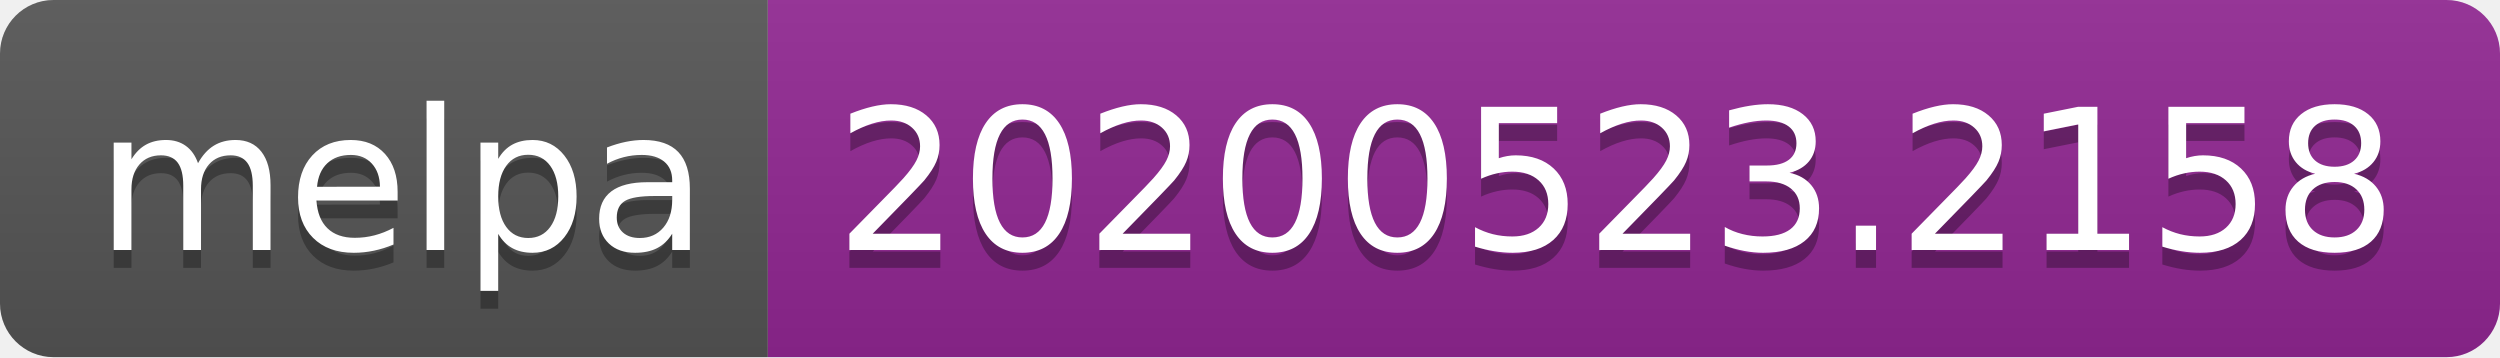
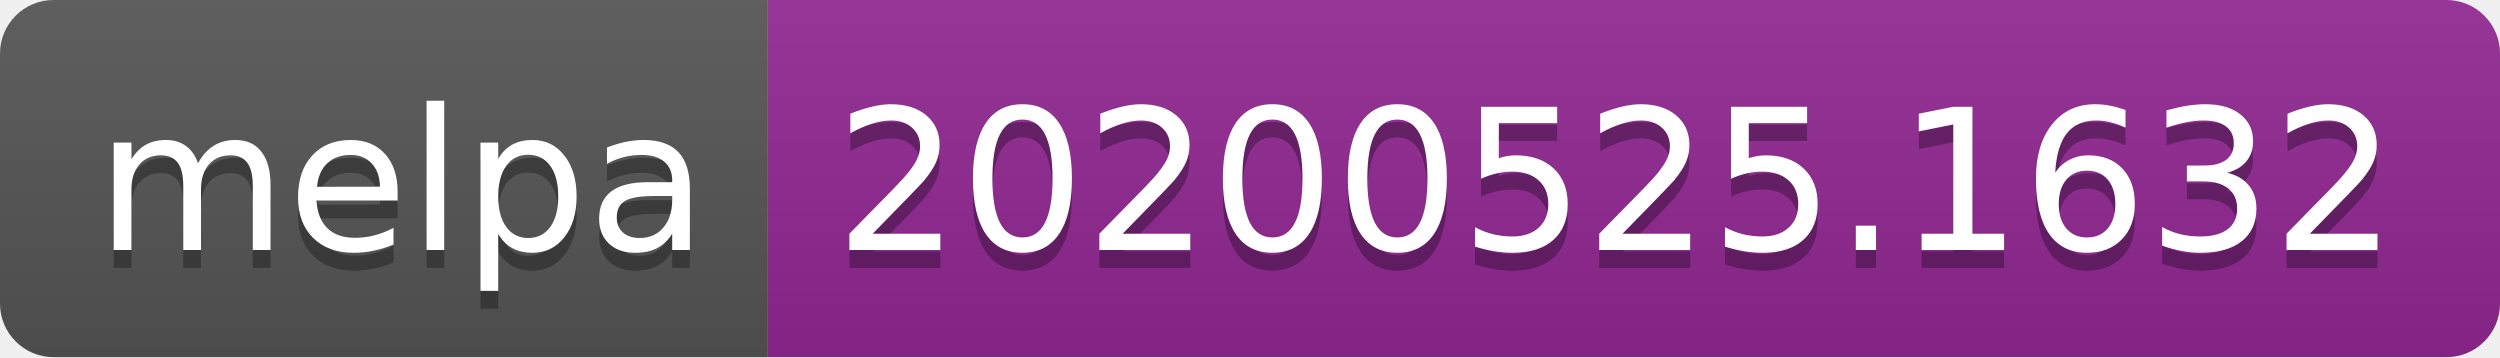
<svg xmlns="http://www.w3.org/2000/svg" width="140" height="20">
  <linearGradient id="s" x2="0" y2="100%">
    <stop offset="0" stop-color="#bbb" stop-opacity=".1" />
    <stop offset="1" stop-opacity=".1" />
  </linearGradient>
  <clipPath id="r">
    <rect width="140" height="20" rx="3" fill="#fff" />
  </clipPath>
  <g clip-path="url(#r)">
    <rect width="43" height="20" fill="#555" />
    <rect x="43" width="97" height="20" fill="#922793" />
    <rect width="140" height="20" fill="url(#s)" />
  </g>
  <g fill="#fff" text-anchor="middle" font-family="Verdana,Geneva,DejaVu Sans,sans-serif" text-rendering="geometricPrecision" font-size="110">
    <text x="225" y="150" fill="#010101" fill-opacity=".3" transform="scale(.1)" textLength="330">melpa</text>
    <text x="225" y="140" transform="scale(.1)" textLength="330">melpa</text>
-     <text x="905" y="150" fill="#010101" fill-opacity=".3" transform="scale(.1)" textLength="870">20200523.2158</text>
-     <text x="905" y="140" transform="scale(.1)" textLength="870">20200523.2158</text>
+     <text x="905" y="150" fill="#010101" fill-opacity=".3" transform="scale(.1)" textLength="870">20200525.1632</text>
+     <text x="905" y="140" transform="scale(.1)" textLength="870">20200525.1632</text>
  </g>
</svg>
